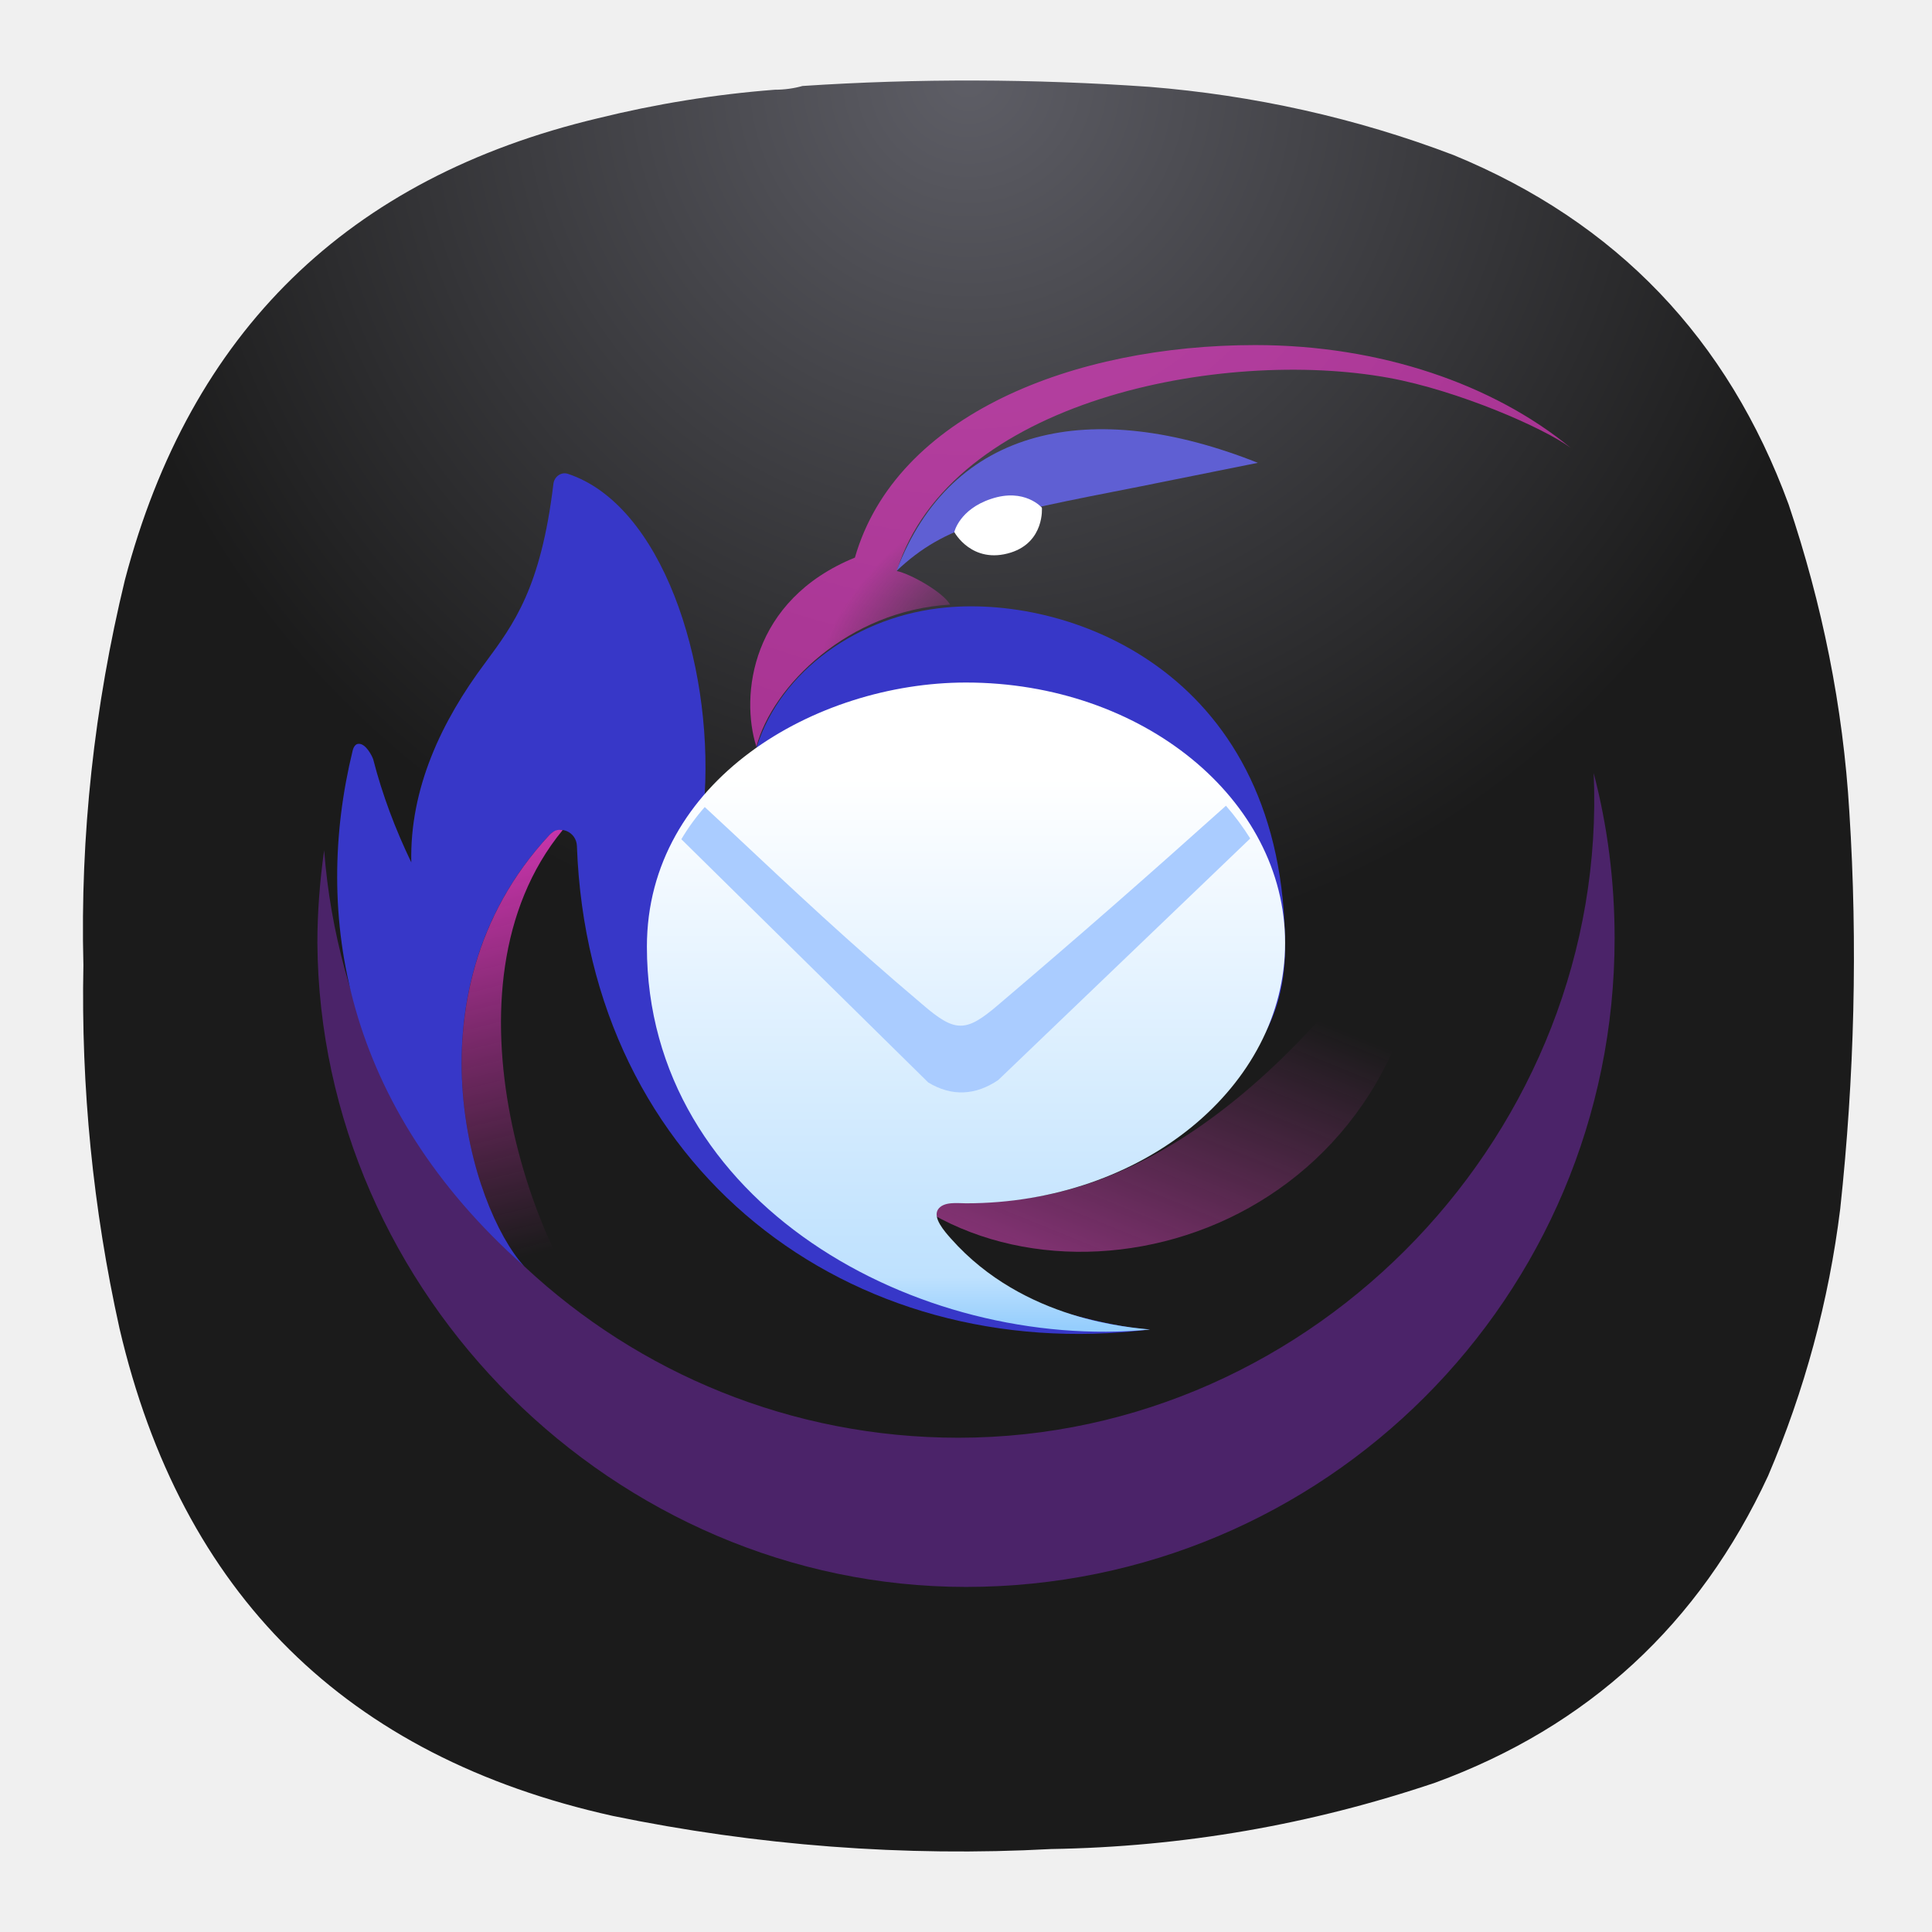
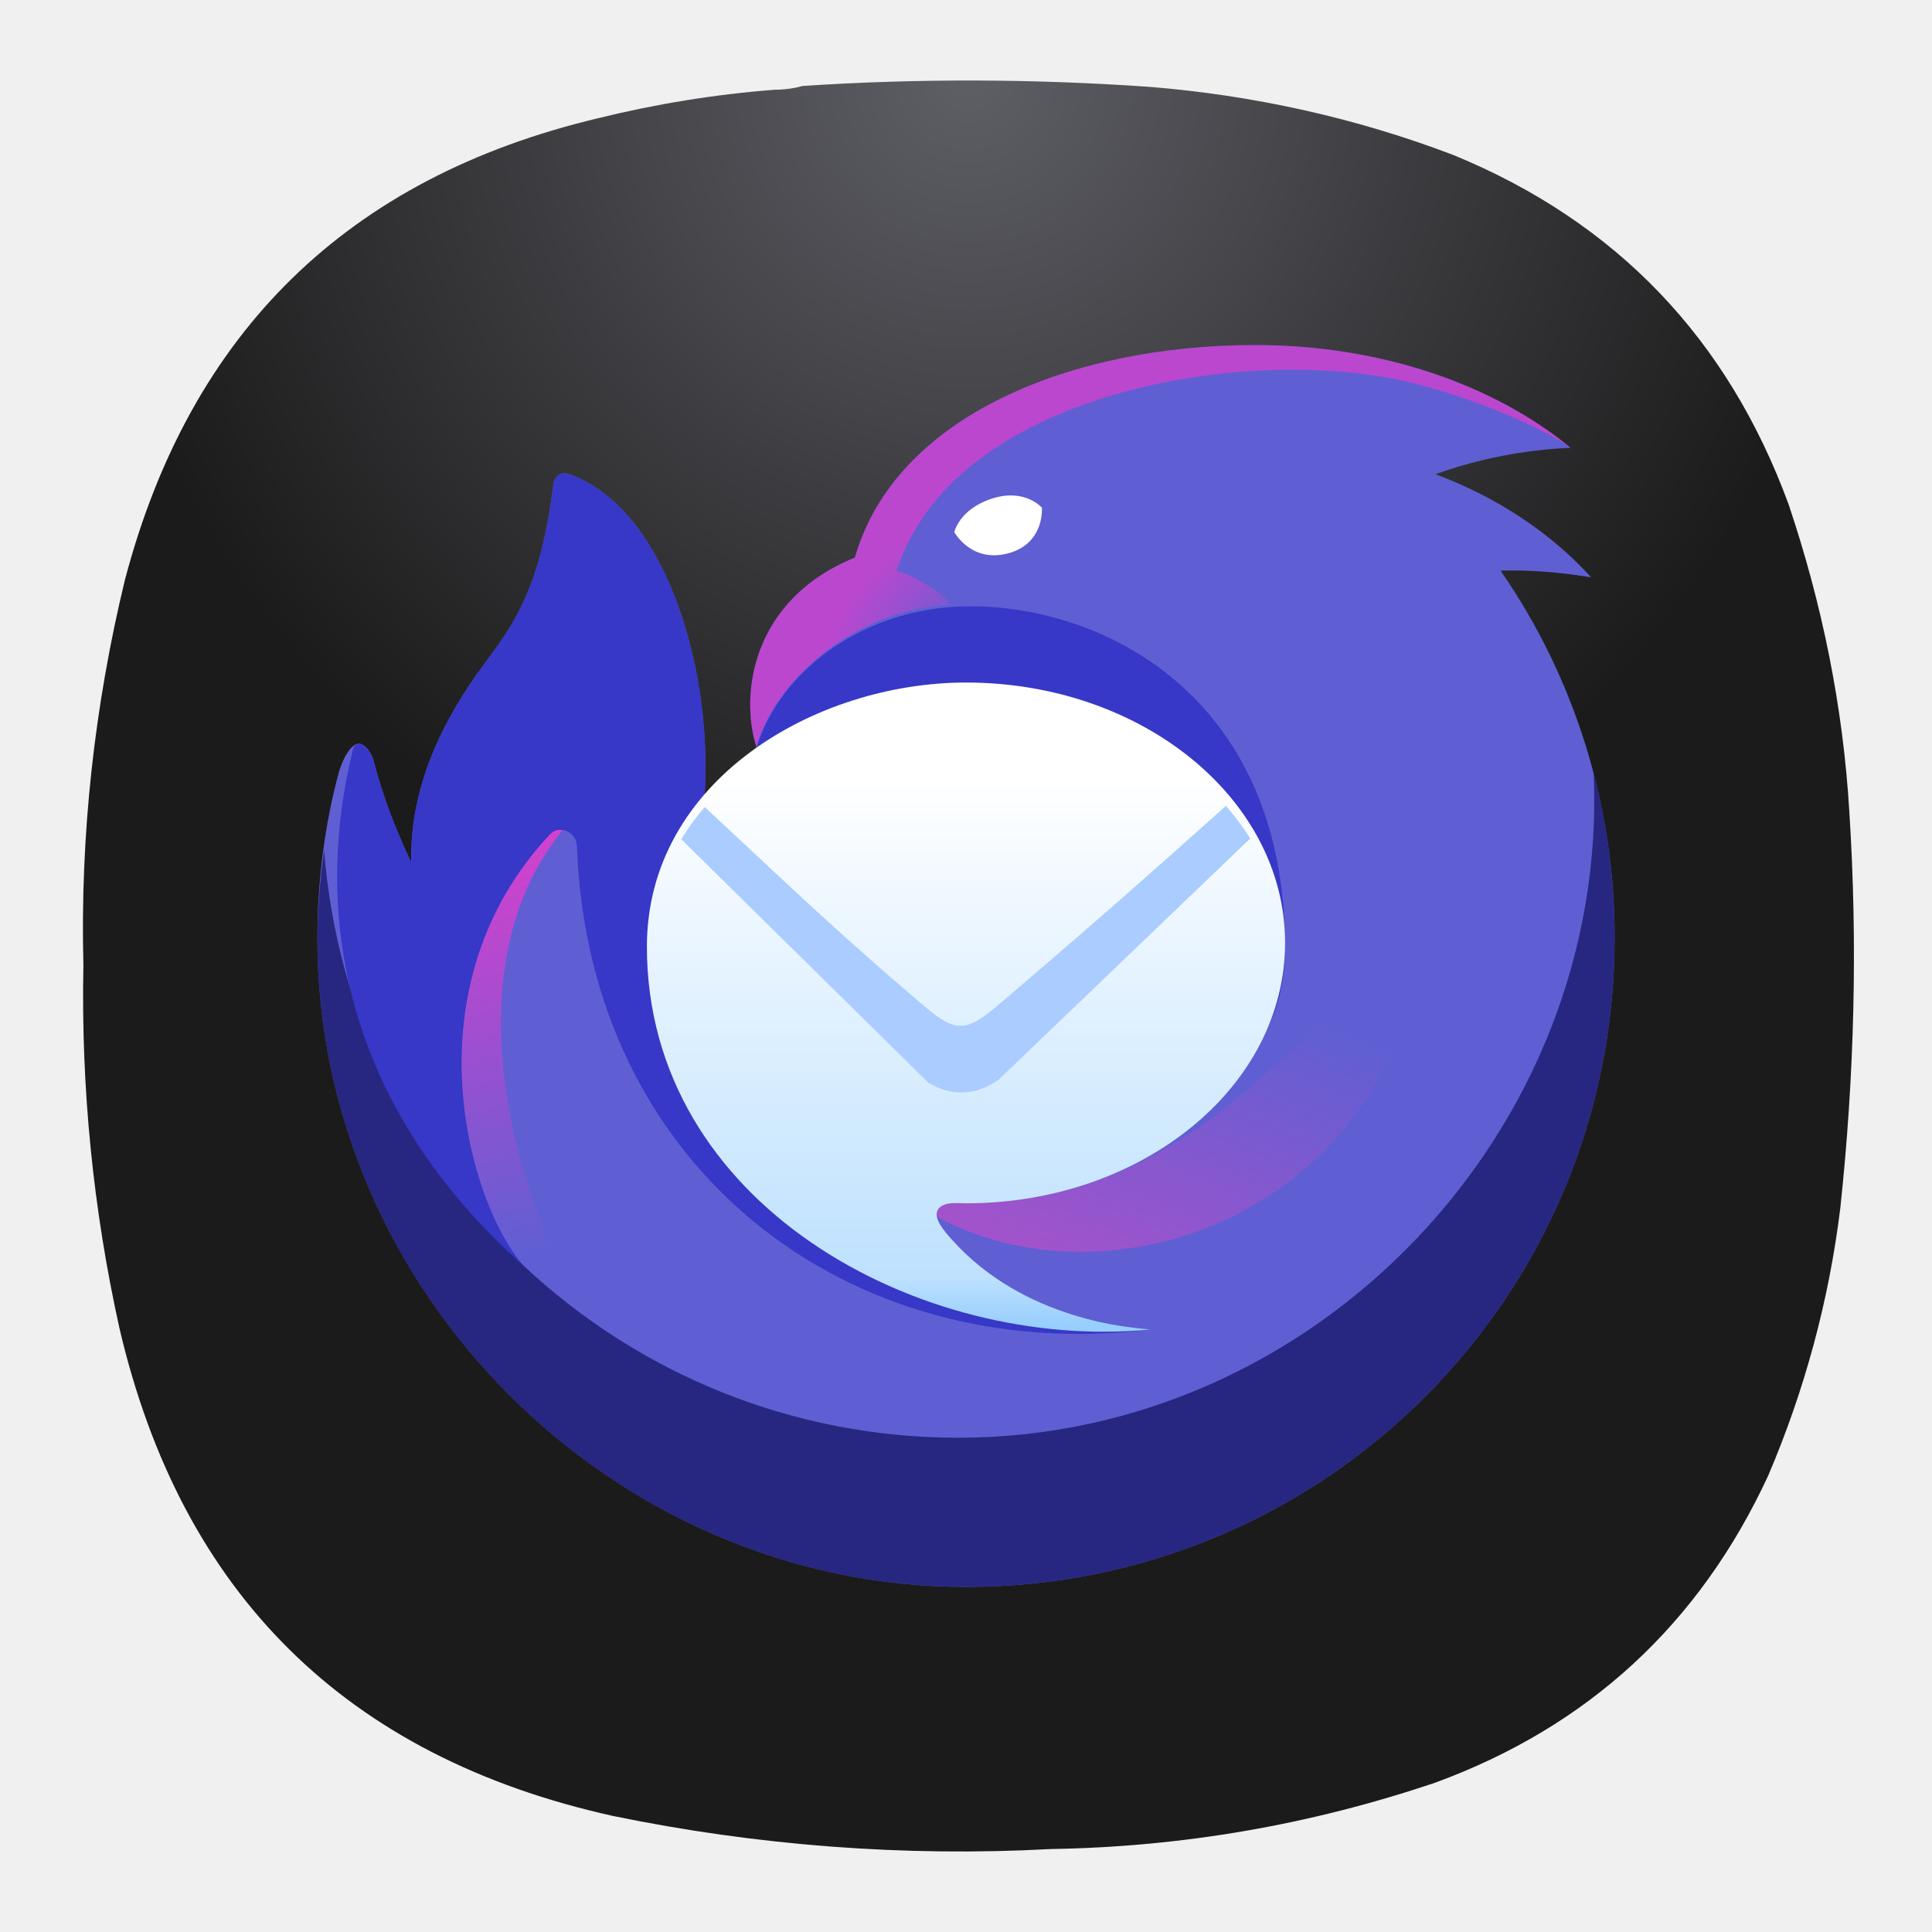
<svg xmlns="http://www.w3.org/2000/svg" xmlns:xlink="http://www.w3.org/1999/xlink" xml:space="preserve" width="24" height="24" fill="none" version="1.1" id="svg21">
  <defs id="defs21">
    <linearGradient id="linearGradient11962">
      <stop style="stop-color:#000000;stop-opacity:1;" offset="0.149" id="stop11961" />
      <stop style="stop-color:#000000;stop-opacity:0;" offset="1" id="stop11962" />
    </linearGradient>
-     <radialGradient fx="0" fy="0" cx="0" cy="0" r="1" gradientUnits="userSpaceOnUse" gradientTransform="matrix(0,8.25,-8.25,0,9.022223,0.75)" spreadMethod="pad" id="radialGradient2">
-       <stop style="stop-opacity:1;stop-color:#5e5e66" offset="0" id="stop1-6" />
-       <stop style="stop-opacity:1;stop-color:#1b1b1b" offset="1" id="stop2-2" />
-     </radialGradient>
-     <clipPath clipPathUnits="userSpaceOnUse" id="clipPath10">
-       <path d="M 0,0 H 19 V 19 H 0 Z" id="path10-3" />
-     </clipPath>
-     <clipPath clipPathUnits="userSpaceOnUse" id="clipPath12">
-       <path d="M 2.527,7 H 16 v 8 H 2.527 Z" transform="scale(1.333333)" id="path12-6" />
-     </clipPath>
-     <radialGradient fx="0" fy="0" cx="0" cy="0" r="1" gradientUnits="userSpaceOnUse" gradientTransform="matrix(-0.672646,-0.861041,1.42483,-1.113079,9.155336,5.84109)" spreadMethod="pad" id="radialGradient15">
-       <stop style="stop-opacity:0;stop-color:#ef3acc" offset="0" id="stop14-0" />
-       <stop style="stop-opacity:0.64;stop-color:#ef3acc" offset="1" id="stop15-6" />
-     </radialGradient>
-     <clipPath clipPathUnits="userSpaceOnUse" id="clipPath15">
-       <path d="M 0,0 H 19 V 19 H 0 Z" id="path15" />
-     </clipPath>
-     <clipPath clipPathUnits="userSpaceOnUse" id="clipPath16">
-       <path d="M 2.527,2.52 H 19 V 15.469 H 2.527 Z" transform="scale(1.333333)" id="path16" />
-     </clipPath>
-     <clipPath clipPathUnits="userSpaceOnUse" id="clipPath18">
-       <path d="M 2.527,2.52 H 19 V 15.469 H 2.527 Z" transform="scale(1.333333)" id="path18" />
-     </clipPath>
-     <clipPath clipPathUnits="userSpaceOnUse" id="clipPath21">
-       <path d="M 0,0 H 19 V 19 H 0 Z" id="path21-1" />
-     </clipPath>
-     <clipPath clipPathUnits="userSpaceOnUse" id="clipPath23">
-       <path d="M 2.527,2.52 H 19 V 15.469 H 2.527 Z" transform="scale(1.333333)" id="path23" />
-     </clipPath>
-     <clipPath clipPathUnits="userSpaceOnUse" id="clipPath30">
-       <path d="M 0,0 H 19 V 19 H 0 Z" id="path30" />
-     </clipPath>
-     <clipPath clipPathUnits="userSpaceOnUse" id="clipPath32">
-       <path d="M 2.527,2.52 H 19 V 15.469 H 2.527 Z" transform="scale(1.333333)" id="path32" />
-     </clipPath>
    <linearGradient x1="594.625" y1="416.559" x2="512.075" y2="619.249" gradientUnits="userSpaceOnUse" gradientTransform="matrix(0.0172693,0,0,0.0172693,2.529019,2.51763)" spreadMethod="pad" id="linearGradient35">
      <stop style="stop-opacity:0;stop-color:#e247c4" offset="0" id="stop34-0" />
      <stop style="stop-opacity:0.64;stop-color:#e247c4" offset="1" id="stop35" />
    </linearGradient>
-     <clipPath clipPathUnits="userSpaceOnUse" id="clipPath35">
-       <path d="M 0,0 H 19 V 19 H 0 Z" id="path35" />
-     </clipPath>
-     <clipPath clipPathUnits="userSpaceOnUse" id="clipPath36">
-       <path d="M 2.527,2.52 H 19 V 15.469 H 2.527 Z" transform="scale(1.333333)" id="path36" />
-     </clipPath>
-     <clipPath clipPathUnits="userSpaceOnUse" id="clipPath38">
-       <path d="M 2.527,2.52 H 19 V 15.469 H 2.527 Z" transform="scale(1.333333)" id="path38" />
-     </clipPath>
    <linearGradient x1="82.716" y1="234.79" x2="155.445" y2="527.51" gradientUnits="userSpaceOnUse" gradientTransform="matrix(0.0172693,0,0,0.0172693,2.529019,2.51763)" spreadMethod="pad" id="linearGradient43">
      <stop style="stop-opacity:1;stop-color:#ef3acc" offset="0" id="stop41" />
      <stop style="stop-opacity:1;stop-color:#ef3acc" offset="0.1" id="stop42" />
      <stop style="stop-opacity:0;stop-color:#ef3acc" offset="1" id="stop43" />
    </linearGradient>
-     <clipPath clipPathUnits="userSpaceOnUse" id="clipPath43">
-       <path d="M 0,0 H 19 V 19 H 0 Z" id="path43" />
-     </clipPath>
-     <clipPath clipPathUnits="userSpaceOnUse" id="clipPath44">
-       <path d="M 2.527,2.52 H 19 V 15.469 H 2.527 Z" transform="scale(1.333333)" id="path44" />
-     </clipPath>
-     <clipPath clipPathUnits="userSpaceOnUse" id="clipPath46">
-       <path d="M 2.527,2.52 H 19 V 15.469 H 2.527 Z" transform="scale(1.333333)" id="path46" />
-     </clipPath>
    <linearGradient x1="374.705" y1="273.95" x2="374.705" y2="569.949" gradientUnits="userSpaceOnUse" gradientTransform="matrix(0.0172693,0,0,0.0172693,2.529019,2.51763)" spreadMethod="pad" id="linearGradient48">
      <stop style="stop-opacity:1;stop-color:#ffffff" offset="0" id="stop46" />
      <stop style="stop-opacity:1;stop-color:#bee1fe" offset="0.91" id="stop47" />
      <stop style="stop-opacity:1;stop-color:#96cefd" offset="1" id="stop48" />
    </linearGradient>
-     <clipPath clipPathUnits="userSpaceOnUse" id="clipPath49">
-       <path d="M 2.527,2.52 H 19 V 15.469 H 2.527 Z" transform="scale(1.333333)" id="path49" />
+     <radialGradient fx="0" fy="0" cx="0" cy="0" r="1" gradientUnits="userSpaceOnUse" gradientTransform="matrix(0,8.25,-8.25,0,9.022223,0.75)" spreadMethod="pad" id="radialGradient2-3">
+       <stop style="stop-opacity:1;stop-color:#5e5e66" offset="0" id="stop1" />
+       <stop style="stop-opacity:1;stop-color:#1b1b1b" offset="1" id="stop2" />
+     </radialGradient>
+     <clipPath clipPathUnits="userSpaceOnUse" id="clipPath3">
+       <path d="M 0,0 H 19 V 19 H 0 Z" id="path3" />
    </clipPath>
-     <clipPath clipPathUnits="userSpaceOnUse" id="clipPath50">
-       <path d="M 0,0 H 19 V 19 H 0 Z" id="path50" />
+     <clipPath clipPathUnits="userSpaceOnUse" id="clipPath5">
+       <path d="M 2.527,2.52 H 19 V 15.469 H 2.527 Z" transform="scale(1.333333)" id="path5" />
    </clipPath>
-     <clipPath clipPathUnits="userSpaceOnUse" id="clipPath52">
-       <path d="M 2.527,2.52 H 19 V 15.469 H 2.527 Z" transform="scale(1.333333)" id="path52" />
+     <clipPath clipPathUnits="userSpaceOnUse" id="clipPath6">
+       <path d="M 0,0 H 19 V 19 H 0 Z" id="path6" />
    </clipPath>
-     <clipPath clipPathUnits="userSpaceOnUse" id="clipPath53">
-       <path d="M 0,0 H 19 V 19 H 0 Z" id="path53" />
+     <clipPath clipPathUnits="userSpaceOnUse" id="clipPath7">
+       <path d="M 0,0 H 19 V 19 H 0 Z" transform="scale(1.333333)" id="path7" />
    </clipPath>
-     <clipPath clipPathUnits="userSpaceOnUse" id="clipPath55">
-       <path d="M 2.527,2.52 H 19 V 15.469 H 2.527 Z" transform="scale(1.333333)" id="path55" />
+     <clipPath clipPathUnits="userSpaceOnUse" id="clipPath9">
+       <path d="M 2.527,7 H 16 v 8 H 2.527 Z" transform="scale(1.333333)" id="path9" />
    </clipPath>
-     <clipPath clipPathUnits="userSpaceOnUse" id="clipPath11963">
-       <g id="g11964">
-         <path d="M 3.369,3.36 H 25.333 V 20.625 H 3.369 Z" id="path11963" style="stroke-width:1.333" />
-       </g>
+     <radialGradient fx="0" fy="0" cx="0" cy="0" r="1" gradientUnits="userSpaceOnUse" gradientTransform="matrix(-0.672646,-0.861041,1.42483,-1.113079,9.155336,5.84109)" spreadMethod="pad" id="radialGradient12">
+       <stop style="stop-opacity:0;stop-color:#ef3acc" offset="0" id="stop11" />
+       <stop style="stop-opacity:0.64;stop-color:#ef3acc" offset="1" id="stop12" />
+     </radialGradient>
+     <clipPath clipPathUnits="userSpaceOnUse" id="clipPath12-6">
+       <path d="M 0,0 H 19 V 19 H 0 Z" id="path12" />
    </clipPath>
-     <linearGradient xlink:href="#linearGradient35" id="linearGradient1" gradientUnits="userSpaceOnUse" gradientTransform="matrix(0.0172693,0,0,0.0172693,2.529019,2.51763)" x1="594.625" y1="416.559" x2="512.075" y2="619.249" spreadMethod="pad" />
-     <linearGradient xlink:href="#linearGradient43" id="linearGradient2" gradientUnits="userSpaceOnUse" gradientTransform="matrix(0.0172693,0,0,0.0172693,2.529019,2.51763)" x1="82.716" y1="234.79" x2="155.445" y2="527.51" spreadMethod="pad" />
-     <linearGradient xlink:href="#linearGradient48" id="linearGradient3" gradientUnits="userSpaceOnUse" gradientTransform="matrix(0.0172693,0,0,0.0172693,2.529019,2.51763)" x1="374.705" y1="273.95" x2="374.705" y2="569.949" spreadMethod="pad" />
+     <clipPath clipPathUnits="userSpaceOnUse" id="clipPath13">
+       <path d="M 0,0 H 19 V 19 H 0 Z" transform="scale(1.333333)" id="path13" />
+     </clipPath>
+     <clipPath clipPathUnits="userSpaceOnUse" id="clipPath14">
+       <path d="M 2.527,2.52 H 19 V 15.469 H 2.527 Z" transform="scale(1.333333)" id="path14" />
+     </clipPath>
+     <clipPath clipPathUnits="userSpaceOnUse" id="clipPath17">
+       <path d="M 2.527,2.52 H 19 V 15.469 H 2.527 Z" transform="scale(1.333333)" id="path17-7" />
+     </clipPath>
+     <clipPath clipPathUnits="userSpaceOnUse" id="clipPath18-5">
+       <path d="M 0,0 H 19 V 19 H 0 Z" id="path18-3" />
+     </clipPath>
+     <clipPath clipPathUnits="userSpaceOnUse" id="clipPath19">
+       <path d="M 0,0 H 19 V 19 H 0 Z" transform="scale(1.333333)" id="path19" />
+     </clipPath>
+     <clipPath clipPathUnits="userSpaceOnUse" id="clipPath21-5">
+       <path d="M 2.527,2.52 H 19 V 15.469 H 2.527 Z" transform="scale(1.333333)" id="path21" />
+     </clipPath>
+     <clipPath clipPathUnits="userSpaceOnUse" id="clipPath22">
+       <path d="M 0,0 H 19 V 19 H 0 Z" id="path22-6" />
+     </clipPath>
+     <clipPath clipPathUnits="userSpaceOnUse" id="clipPath23-2">
+       <path d="M 0,0 H 19 V 19 H 0 Z" transform="scale(1.333333)" id="path23-9" />
+     </clipPath>
+     <clipPath clipPathUnits="userSpaceOnUse" id="clipPath25">
+       <path d="M 2.527,2.52 H 19 V 15.469 H 2.527 Z" transform="scale(1.333333)" id="path25" />
+     </clipPath>
+     <clipPath clipPathUnits="userSpaceOnUse" id="clipPath28">
+       <path d="M 0,0 H 19 V 19 H 0 Z" id="path28" />
+     </clipPath>
+     <clipPath clipPathUnits="userSpaceOnUse" id="clipPath29">
+       <path d="M 0,0 H 19 V 19 H 0 Z" transform="scale(1.333333)" id="path29" />
+     </clipPath>
+     <clipPath clipPathUnits="userSpaceOnUse" id="clipPath30-1">
+       <path d="M 2.527,2.52 H 19 V 15.469 H 2.527 Z" transform="scale(1.333333)" id="path30-2" />
+     </clipPath>
+     <clipPath clipPathUnits="userSpaceOnUse" id="clipPath33">
+       <path d="M 2.527,2.52 H 19 V 15.469 H 2.527 Z" transform="scale(1.333333)" id="path33" />
+     </clipPath>
+     <clipPath clipPathUnits="userSpaceOnUse" id="clipPath38-7">
+       <path d="M 0,0 H 19 V 19 H 0 Z" id="path38-0" />
+     </clipPath>
+     <clipPath clipPathUnits="userSpaceOnUse" id="clipPath39">
+       <path d="M 0,0 H 19 V 19 H 0 Z" transform="scale(1.333333)" id="path39" />
+     </clipPath>
+     <clipPath clipPathUnits="userSpaceOnUse" id="clipPath40">
+       <path d="M 2.527,2.52 H 19 V 15.469 H 2.527 Z" transform="scale(1.333333)" id="path40" />
+     </clipPath>
+     <clipPath clipPathUnits="userSpaceOnUse" id="clipPath43-9">
+       <path d="M 2.527,2.52 H 19 V 15.469 H 2.527 Z" transform="scale(1.333333)" id="path43-3" />
+     </clipPath>
+     <clipPath clipPathUnits="userSpaceOnUse" id="clipPath46-0">
+       <path d="M 2.527,2.52 H 19 V 15.469 H 2.527 Z" transform="scale(1.333333)" id="path46-6" />
+     </clipPath>
+     <clipPath clipPathUnits="userSpaceOnUse" id="clipPath47">
+       <path d="M 0,0 H 19 V 19 H 0 Z" id="path47" />
+     </clipPath>
+     <clipPath clipPathUnits="userSpaceOnUse" id="clipPath48">
+       <path d="M 0,0.129 H 19 V 19 H 0 Z" transform="scale(1.333333)" id="path48-2" />
+     </clipPath>
+     <clipPath clipPathUnits="userSpaceOnUse" id="clipPath50-6">
+       <path d="M 2.527,2.648 H 19 V 15.597 H 2.527 Z" transform="scale(1.333333)" id="path50-1" />
+     </clipPath>
+     <clipPath clipPathUnits="userSpaceOnUse" id="clipPath51">
+       <path d="M 0,0 H 19 V 19 H 0 Z" id="path51-8" />
+     </clipPath>
+     <clipPath clipPathUnits="userSpaceOnUse" id="clipPath52-7">
+       <path d="M 0,0 H 19 V 19 H 0 Z" transform="scale(1.333333)" id="path52-9" />
+     </clipPath>
+     <clipPath clipPathUnits="userSpaceOnUse" id="clipPath54">
+       <path d="M 2.527,2.52 H 19 V 15.469 H 2.527 Z" transform="scale(1.333333)" id="path54-2" />
+     </clipPath>
+     <linearGradient xlink:href="#linearGradient35" id="linearGradient4" gradientUnits="userSpaceOnUse" gradientTransform="matrix(0.0172693,0,0,0.0172693,2.529019,2.51763)" x1="594.625" y1="416.559" x2="512.075" y2="619.249" spreadMethod="pad" />
+     <linearGradient xlink:href="#linearGradient43" id="linearGradient5" gradientUnits="userSpaceOnUse" gradientTransform="matrix(0.0172693,0,0,0.0172693,2.529019,2.51763)" x1="82.716" y1="234.79" x2="155.445" y2="527.51" spreadMethod="pad" />
+     <linearGradient xlink:href="#linearGradient48" id="linearGradient6" gradientUnits="userSpaceOnUse" gradientTransform="matrix(0.0172693,0,0,0.0172693,2.529019,2.51763)" x1="374.705" y1="273.95" x2="374.705" y2="569.949" spreadMethod="pad" />
  </defs>
-   <g id="g1">
-     <path id="path2-2" d="m 7.219,0.836 c 0.09,0 0.176,-0.012 0.258,-0.035 1.074,-0.071 2.152,-0.067 3.23,0.008 0.969,0.078 1.926,0.289 2.836,0.636 1.519,0.625 2.555,1.711 3.121,3.254 0.313,0.93 0.508,1.887 0.566,2.867 0.079,1.231 0.047,2.469 -0.085,3.696 -0.106,0.859 -0.333,1.695 -0.672,2.488 -0.641,1.383 -1.676,2.336 -3.102,2.859 C 12.211,17 11.023,17.207 9.793,17.227 8.426,17.301 7.051,17.195 5.707,16.918 3.227,16.367 1.691,14.852 1.113,12.375 0.867,11.266 0.754,10.129 0.777,8.992 0.746,7.785 0.879,6.578 1.164,5.402 1.773,3.09 3.242,1.656 5.57,1.102 6.109,0.969 6.66,0.879 7.219,0.836 Z" transform="scale(1.333333)" style="fill:url(#radialGradient2);fill-rule:evenodd;stroke:none" />
-     <path d="m 10.62,6.927 c 0.511,-1.776 2.719,-2.64 4.973,-2.64 1.557,0 2.959,0.489 3.917,1.276 -0.573,0.025 -1.141,0.135 -1.677,0.328 0.776,0.292 1.437,0.735 1.932,1.281 -0.375,-0.063 -0.749,-0.093 -1.125,-0.084 0.928,1.339 1.423,2.939 1.417,4.568 0,4.453 -3.604,8.057 -8.057,8.057 -4.38,0 -8.057,-3.667 -8.057,-8.057 0,-0.692 0.088,-1.411 0.271,-2.077 0.047,-0.141 0.109,-0.276 0.199,-0.328 0.109,-0.063 0.208,0.124 0.224,0.181 0.113,0.443 0.276,0.871 0.473,1.281 -0.021,-0.916 0.375,-1.755 0.917,-2.479 0.359,-0.485 0.692,-0.932 0.848,-2.224 0.011,-0.089 0.095,-0.151 0.177,-0.125 1.172,0.385 1.797,2.339 1.703,3.975 0.647,0.093 0.641,-0.584 0.641,-0.584 -0.203,-0.64 -0.068,-1.823 1.224,-2.349 z" style="fill:#5f5fd3;stroke:none;stroke-width:1.333" id="path4-3" clip-path="url(#clipPath11963)" />
-     <g opacity="0.9" id="g11" clip-path="url(#clipPath12)" style="fill:#502471;fill-opacity:1">
-       <path d="m 14.848,7.203 c 0.144,3.324 -2.586,6.192 -5.918,6.192 -3.121,0 -5.676,-2.415 -5.91,-5.473 -0.04,0.285 -0.063,0.574 -0.063,0.863 0.023,3.277 2.773,6 6.043,6 3.34,0 6.043,-2.703 6.043,-6.043 0,-0.531 -0.066,-1.047 -0.195,-1.539 z" transform="scale(1.333333)" style="fill:#502471;fill-opacity:1;stroke:none" opacity="1" clip-path="url(#clipPath10)" id="path11-7" />
+   <g id="g1-0">
+     <path id="path2" d="m 7.219,0.836 c 0.09,0 0.176,-0.012 0.258,-0.035 1.074,-0.071 2.152,-0.067 3.23,0.008 0.969,0.078 1.926,0.289 2.836,0.636 1.519,0.625 2.555,1.711 3.121,3.254 0.313,0.93 0.508,1.887 0.566,2.867 0.079,1.231 0.047,2.469 -0.085,3.696 -0.106,0.859 -0.333,1.695 -0.672,2.488 -0.641,1.383 -1.676,2.336 -3.102,2.859 C 12.211,17 11.023,17.207 9.793,17.227 8.426,17.301 7.051,17.195 5.707,16.918 3.227,16.367 1.691,14.852 1.113,12.375 0.867,11.266 0.754,10.129 0.777,8.992 0.746,7.785 0.879,6.578 1.164,5.402 1.773,3.09 3.242,1.656 5.57,1.102 6.109,0.969 6.66,0.879 7.219,0.836 Z" transform="scale(1.333333)" style="fill:url(#radialGradient2-3);fill-rule:evenodd;stroke:none" />
+     <g id="g4" clip-path="url(#clipPath5)">
+       <path d="m 7.965,5.195 c 0.383,-1.332 2.039,-1.98 3.73,-1.98 1.168,0 2.219,0.367 2.938,0.957 -0.43,0.019 -0.856,0.101 -1.258,0.246 0.582,0.219 1.078,0.551 1.449,0.961 -0.281,-0.047 -0.562,-0.07 -0.844,-0.063 0.696,1.004 1.067,2.204 1.063,3.426 0,3.34 -2.703,6.043 -6.043,6.043 -3.285,0 -6.043,-2.75 -6.043,-6.043 C 2.957,8.223 3.023,7.684 3.16,7.184 3.195,7.078 3.242,6.977 3.309,6.938 3.391,6.891 3.465,7.031 3.477,7.074 3.562,7.406 3.684,7.727 3.832,8.035 3.816,7.348 4.113,6.719 4.52,6.176 4.789,5.812 5.039,5.477 5.156,4.508 5.164,4.441 5.227,4.395 5.289,4.414 6.168,4.703 6.637,6.168 6.566,7.395 7.051,7.465 7.047,6.957 7.047,6.957 6.895,6.477 6.996,5.59 7.965,5.195 Z" style="fill:#5f5fd3;fill-opacity:1;fill-rule:nonzero;stroke:none" transform="scale(1.333333)" clip-path="url(#clipPath3)" id="path4" />
    </g>
-     <g id="g18" clip-path="url(#clipPath18)">
-       <g clip-path="url(#clipPath16)" id="g17">
-         <path d="M 8.852,5.633 C 8.789,5.52 8.488,5.348 8.355,5.32 c 0.497,-1.593 3.032,-2.082 4.583,-1.8 0.644,0.117 1.449,0.468 1.695,0.652 -0.719,-0.59 -1.77,-0.957 -2.938,-0.957 -1.691,0 -3.347,0.648 -3.73,1.98 C 6.996,5.59 6.895,6.48 7.047,6.957 7.199,6.387 7.906,5.688 8.852,5.633 Z" transform="scale(1.333333)" style="fill:url(#radialGradient15);stroke:none" opacity="1" clip-path="url(#clipPath15)" id="path17" />
+     <g opacity="0.9" id="g9" clip-path="url(#clipPath9)">
+       <g clip-path="url(#clipPath7)" id="g8">
+         <path d="m 14.848,7.203 c 0.144,3.324 -2.586,6.192 -5.918,6.192 -3.121,0 -5.676,-2.415 -5.91,-5.473 -0.04,0.285 -0.063,0.574 -0.063,0.863 0.023,3.277 2.773,6 6.043,6 3.34,0 6.043,-2.703 6.043,-6.043 0,-0.531 -0.066,-1.047 -0.195,-1.539 z" style="fill:#212178;fill-opacity:1;fill-rule:nonzero;stroke:none" transform="scale(1.333333)" clip-path="url(#clipPath6)" id="path8" />
      </g>
    </g>
-     <g id="g22" clip-path="url(#clipPath23)" style="fill:#5f5fd3;fill-opacity:1">
-       <path d="M 10.609,4.535 C 9.25,4.801 8.809,4.887 8.352,5.32 8.863,3.969 10.168,3.695 11.719,4.312 11.348,4.387 10.98,4.461 10.609,4.535 Z" transform="scale(1.333333)" style="fill:#5f5fd3;fill-opacity:1;stroke:none" opacity="1" clip-path="url(#clipPath21)" id="path22" />
-     </g>
-     <g id="g31" clip-path="url(#clipPath32)" style="fill:#3737c8">
-       <path d="M 3.285,6.996 C 2.914,8.516 3.199,10.301 4.883,11.797 4.383,11.25 3.77,9.223 5.121,7.777 5.215,7.68 5.371,7.75 5.375,7.883 5.484,10.891 7.914,12.73 10.711,12.387 9.844,12.336 6.977,11.332 9.109,10.934 10.223,10.727 11.973,10.402 11.973,8.832 11.973,6.293 10.008,5.547 8.812,5.66 8,5.734 7.273,6.25 7.051,6.957 7.137,7.234 6.793,7.43 6.566,7.395 6.637,6.168 6.168,4.703 5.289,4.414 5.227,4.395 5.164,4.441 5.156,4.508 5.039,5.477 4.789,5.812 4.52,6.176 4.113,6.719 3.816,7.348 3.832,8.035 3.684,7.727 3.562,7.406 3.477,7.074 3.465,7.039 3.41,6.934 3.348,6.93 3.312,6.926 3.293,6.961 3.285,6.996 Z" transform="scale(1.333333)" style="fill:#3737c8;stroke:none" opacity="1" clip-path="url(#clipPath30)" id="path31" />
-     </g>
-     <g id="g38" clip-path="url(#clipPath38)">
-       <g clip-path="url(#clipPath36)" id="g37">
-         <path d="m 8.359,11.09 c 1.645,1.332 4.942,0.332 4.942,-2.906 -1.332,2.019 -3.028,3.41 -4.942,2.906 z" transform="scale(1.333333)" style="fill:url(#linearGradient1);stroke:none" opacity="1" clip-path="url(#clipPath35)" id="path37" />
+     <g id="g17-2" clip-path="url(#clipPath17)">
+       <g clip-path="url(#clipPath14)" id="g16">
+         <g clip-path="url(#clipPath13)" id="g15">
+           <path d="M 8.852,5.633 C 8.789,5.52 8.488,5.348 8.355,5.32 c 0.497,-1.593 3.032,-2.082 4.583,-1.8 0.644,0.117 1.449,0.468 1.695,0.652 -0.719,-0.59 -1.77,-0.957 -2.938,-0.957 -1.691,0 -3.347,0.648 -3.73,1.98 C 6.996,5.59 6.895,6.48 7.047,6.957 7.199,6.387 7.906,5.688 8.852,5.633 Z" transform="scale(1.333333)" style="fill:url(#radialGradient12);stroke:none" opacity="1" clip-path="url(#clipPath12-6)" id="path15-3" />
+         </g>
      </g>
    </g>
-     <g id="g46" clip-path="url(#clipPath46)">
-       <g clip-path="url(#clipPath44)" id="g45">
-         <path d="M 5.121,7.777 C 5.137,7.762 5.156,7.746 5.176,7.738 5.199,7.73 5.219,7.73 5.242,7.734 4.031,9.207 5.008,11.801 5.68,12.438 5.715,12.543 5.043,11.992 4.949,11.863 4.441,11.43 3.711,9.289 5.121,7.777 Z" transform="scale(1.333333)" style="fill:url(#linearGradient2);stroke:none" opacity="1" clip-path="url(#clipPath43)" id="path45" />
+     <g id="g21" clip-path="url(#clipPath21-5)">
+       <g clip-path="url(#clipPath19)" id="g20">
+         <path d="M 10.609,4.535 C 9.25,4.801 8.809,4.887 8.352,5.32 8.863,3.969 10.168,3.695 11.719,4.312 11.348,4.387 10.98,4.461 10.609,4.535 Z" style="fill:#5f5fd3;fill-opacity:1;fill-rule:nonzero;stroke:none" transform="scale(1.333333)" clip-path="url(#clipPath18-5)" id="path20" />
      </g>
    </g>
-     <g id="g48" clip-path="url(#clipPath49)">
-       <path d="m 9,11.211 c 1.641,0 2.973,-1.086 2.973,-2.426 0,-1.34 -1.332,-2.426 -2.973,-2.426 -1.402,0 -2.973,0.914 -2.973,2.461 0,2.395 2.532,3.774 4.688,3.567 C 10.551,12.367 9.543,12.312 8.859,11.539 8.797,11.469 8.691,11.348 8.738,11.27 8.789,11.191 8.922,11.211 9,11.211 Z" transform="scale(1.333333)" style="fill:url(#linearGradient3);stroke:none" id="path48" />
+     <g id="g25" clip-path="url(#clipPath25)">
+       <g clip-path="url(#clipPath23-2)" id="g24">
+         <path d="M 3.285,6.996 C 2.914,8.516 3.199,10.301 4.883,11.797 4.383,11.25 3.77,9.223 5.121,7.777 5.215,7.68 5.371,7.75 5.375,7.883 5.484,10.891 7.914,12.73 10.711,12.387 9.844,12.336 6.977,11.332 9.109,10.934 10.223,10.727 11.973,10.402 11.973,8.832 11.973,6.293 10.008,5.547 8.812,5.66 8,5.734 7.273,6.25 7.051,6.957 7.137,7.234 6.793,7.43 6.566,7.395 6.637,6.168 6.168,4.703 5.289,4.414 5.227,4.395 5.164,4.441 5.156,4.508 5.039,5.477 4.789,5.812 4.52,6.176 4.113,6.719 3.816,7.348 3.832,8.035 3.684,7.727 3.562,7.406 3.477,7.074 3.465,7.039 3.41,6.934 3.348,6.93 3.312,6.926 3.293,6.961 3.285,6.996 Z" style="fill:#3737c8;fill-opacity:1;fill-rule:nonzero;stroke:none" transform="scale(1.333333)" clip-path="url(#clipPath22)" id="path24" />
+       </g>
    </g>
-     <g opacity="0.6" id="g51" clip-path="url(#clipPath52)" style="opacity:1;fill:#aaccff;stroke:none" transform="translate(0,0.1705884)">
-       <path d="M 11.648,7.684 9.301,9.934 C 9.09,10.078 8.867,10.09 8.648,9.957 L 6.348,7.691 C 6.41,7.586 6.484,7.484 6.566,7.391 l 0.243,0.226 c 0.605,0.567 1.093,1.028 1.785,1.613 0.308,0.266 0.406,0.262 0.711,0 0.789,-0.671 1.367,-1.179 2.117,-1.851 0.082,0.094 0.16,0.199 0.226,0.305 z" style="fill:#aaccff;fill-opacity:1;fill-rule:nonzero;stroke:none" transform="scale(1.333333)" clip-path="url(#clipPath50)" id="path51" />
+     <g id="g33" clip-path="url(#clipPath33)">
+       <g clip-path="url(#clipPath30-1)" id="g32">
+         <g clip-path="url(#clipPath29)" id="g31-7">
+           <path d="m 8.359,11.09 c 1.645,1.332 4.942,0.332 4.942,-2.906 -1.332,2.019 -3.028,3.41 -4.942,2.906 z" transform="scale(1.333333)" style="fill:url(#linearGradient4);stroke:none" opacity="1" clip-path="url(#clipPath28)" id="path31-5" />
+         </g>
+       </g>
    </g>
-     <g id="g54" clip-path="url(#clipPath55)">
-       <path d="M 9.418,5.148 C 9.734,5.047 9.707,4.73 9.707,4.73 c 0,0 -0.16,-0.187 -0.473,-0.082 -0.296,0.098 -0.343,0.309 -0.343,0.309 0,0 0.164,0.305 0.527,0.191 z" style="fill:#ffffff;fill-opacity:1;fill-rule:nonzero;stroke:none" transform="scale(1.333333)" clip-path="url(#clipPath53)" id="path54" />
+     <g id="g43" clip-path="url(#clipPath43-9)">
+       <g clip-path="url(#clipPath40)" id="g42">
+         <g clip-path="url(#clipPath39)" id="g41">
+           <path d="M 5.121,7.777 C 5.137,7.762 5.156,7.746 5.176,7.738 5.199,7.73 5.219,7.73 5.242,7.734 4.031,9.207 5.008,11.801 5.68,12.438 5.715,12.543 5.043,11.992 4.949,11.863 4.441,11.43 3.711,9.289 5.121,7.777 Z" transform="scale(1.333333)" style="fill:url(#linearGradient5);stroke:none" opacity="1" clip-path="url(#clipPath38-7)" id="path41" />
+         </g>
+       </g>
+     </g>
+     <g id="g45-9" clip-path="url(#clipPath46-0)">
+       <path d="m 9,11.211 c 1.641,0 2.973,-1.086 2.973,-2.426 0,-1.34 -1.332,-2.426 -2.973,-2.426 -1.402,0 -2.973,0.914 -2.973,2.461 0,2.395 2.532,3.774 4.688,3.567 C 10.551,12.367 9.543,12.312 8.859,11.539 8.797,11.469 8.691,11.348 8.738,11.27 8.789,11.191 8.922,11.211 9,11.211 Z" transform="scale(1.333333)" style="fill:url(#linearGradient6);stroke:none" id="path45-2" />
+     </g>
+     <g id="g50" clip-path="url(#clipPath50-6)">
+       <g clip-path="url(#clipPath48)" id="g49">
+         <path d="m 11.648,7.812 -2.347,2.25 C 9.09,10.207 8.867,10.219 8.648,10.086 L 6.348,7.82 C 6.41,7.715 6.484,7.613 6.566,7.52 l 0.243,0.226 c 0.605,0.566 1.093,1.027 1.785,1.613 0.308,0.266 0.406,0.262 0.711,0 0.789,-0.671 1.367,-1.179 2.117,-1.851 0.082,0.094 0.16,0.199 0.226,0.304 z" style="fill:#aaccff;fill-opacity:1;fill-rule:nonzero;stroke:none" transform="scale(1.333333)" clip-path="url(#clipPath47)" id="path49-2" />
+       </g>
+     </g>
+     <g id="g54-8" clip-path="url(#clipPath54)">
+       <g clip-path="url(#clipPath52-7)" id="g53">
+         <path d="M 9.418,5.148 C 9.734,5.047 9.707,4.73 9.707,4.73 c 0,0 -0.16,-0.187 -0.473,-0.082 -0.296,0.098 -0.343,0.309 -0.343,0.309 0,0 0.164,0.305 0.527,0.191 z" style="fill:#ffffff;fill-opacity:1;fill-rule:nonzero;stroke:none" transform="scale(1.333333)" clip-path="url(#clipPath51)" id="path53-9" />
+       </g>
    </g>
  </g>
</svg>
